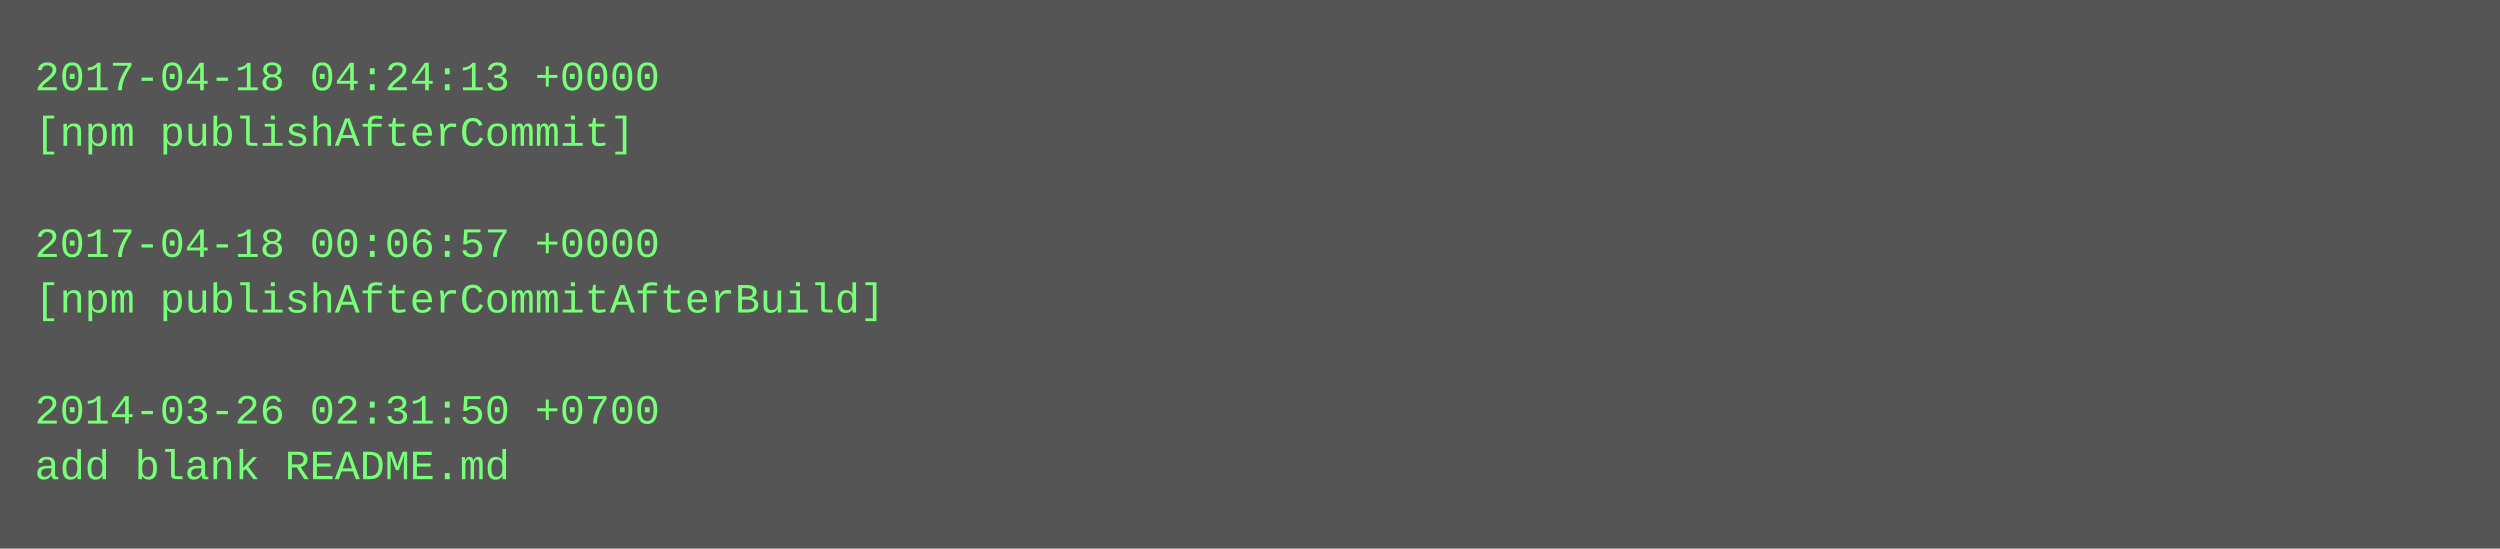
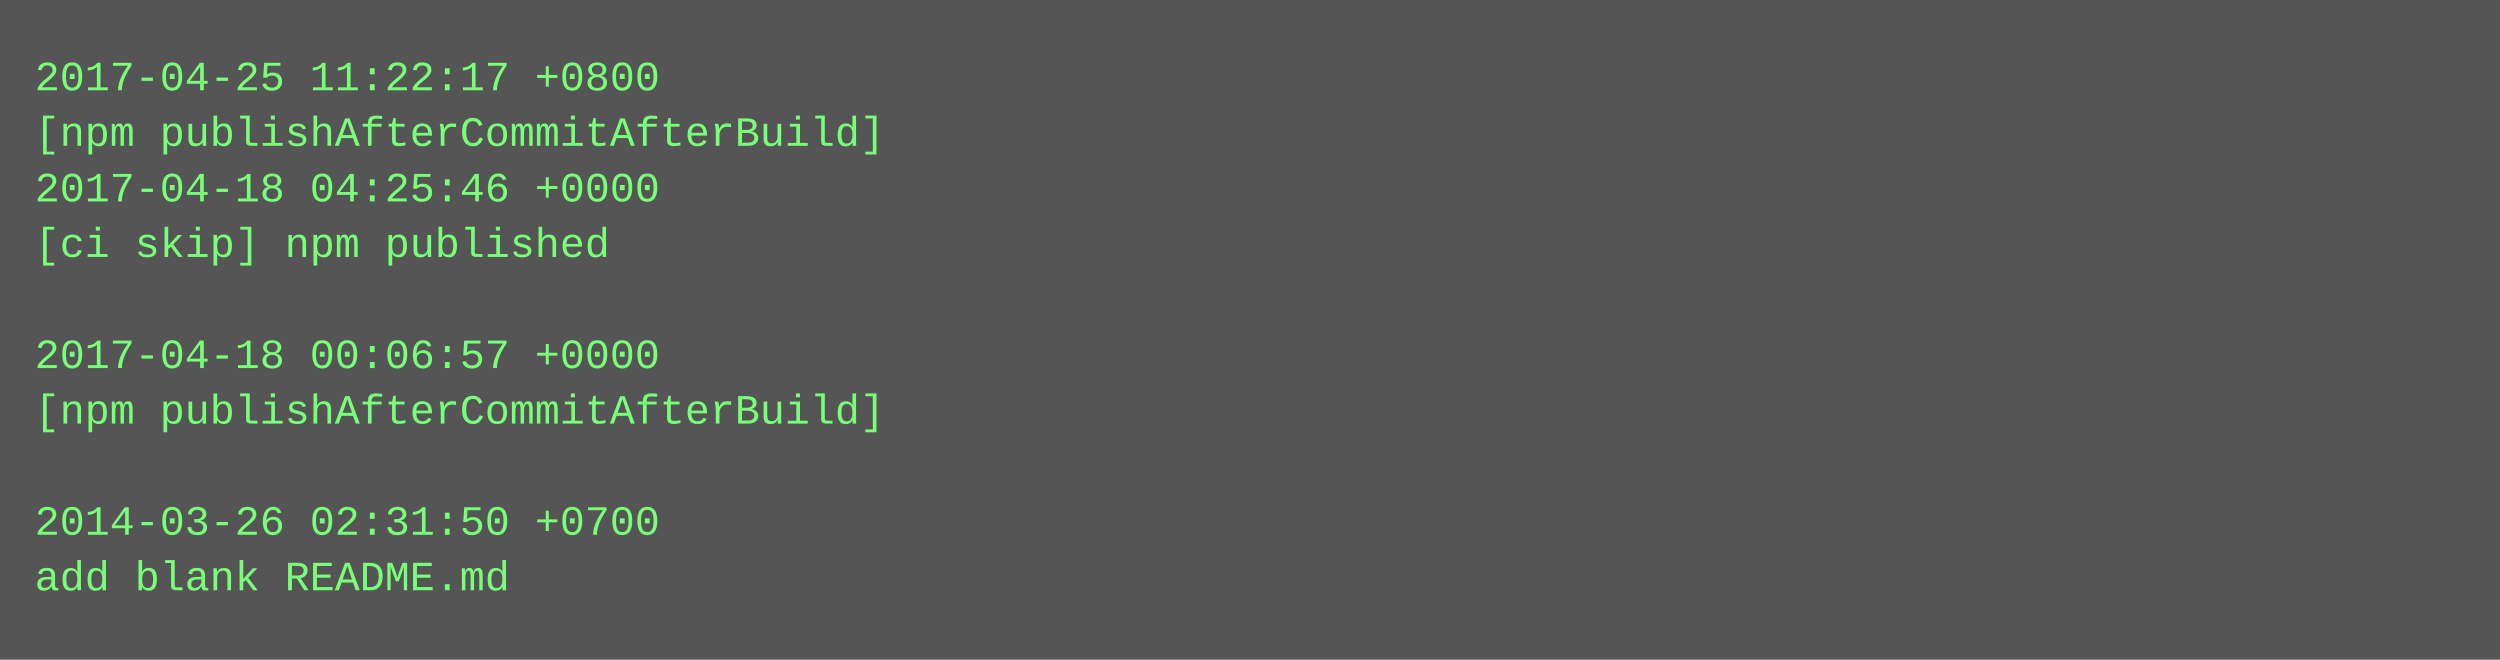
- <svg xmlns="http://www.w3.org/2000/svg" height="158" width="720">
-   <rect height="158" fill="#555" width="720" />
+ <svg xmlns="http://www.w3.org/2000/svg" height="190" width="720">
+   <rect height="190" fill="#555" width="720" />
  <text fill="#7f7" font-family="Courier New" font-size="12" xml:space="preserve">
-     <tspan x="10" y="26">2017-04-18 04:24:13 +0000</tspan>
-     <tspan x="10" y="42">[npm publishAfterCommit]</tspan>
-     <tspan x="10" y="58" />
-     <tspan x="10" y="74">2017-04-18 00:06:57 +0000</tspan>
-     <tspan x="10" y="90">[npm publishAfterCommitAfterBuild]</tspan>
-     <tspan x="10" y="106" />
-     <tspan x="10" y="122">2014-03-26 02:31:50 +0700</tspan>
-     <tspan x="10" y="138">add blank README.md</tspan>
+     <tspan x="10" y="26">2017-04-25 11:22:17 +0800</tspan>
+     <tspan x="10" y="42">[npm publishAfterCommitAfterBuild]</tspan>
+     <tspan x="10" y="58">2017-04-18 04:25:46 +0000</tspan>
+     <tspan x="10" y="74">[ci skip] npm published</tspan>
+     <tspan x="10" y="90" />
+     <tspan x="10" y="106">2017-04-18 00:06:57 +0000</tspan>
+     <tspan x="10" y="122">[npm publishAfterCommitAfterBuild]</tspan>
+     <tspan x="10" y="138" />
+     <tspan x="10" y="154">2014-03-26 02:31:50 +0700</tspan>
+     <tspan x="10" y="170">add blank README.md</tspan>
  </text>
</svg>
